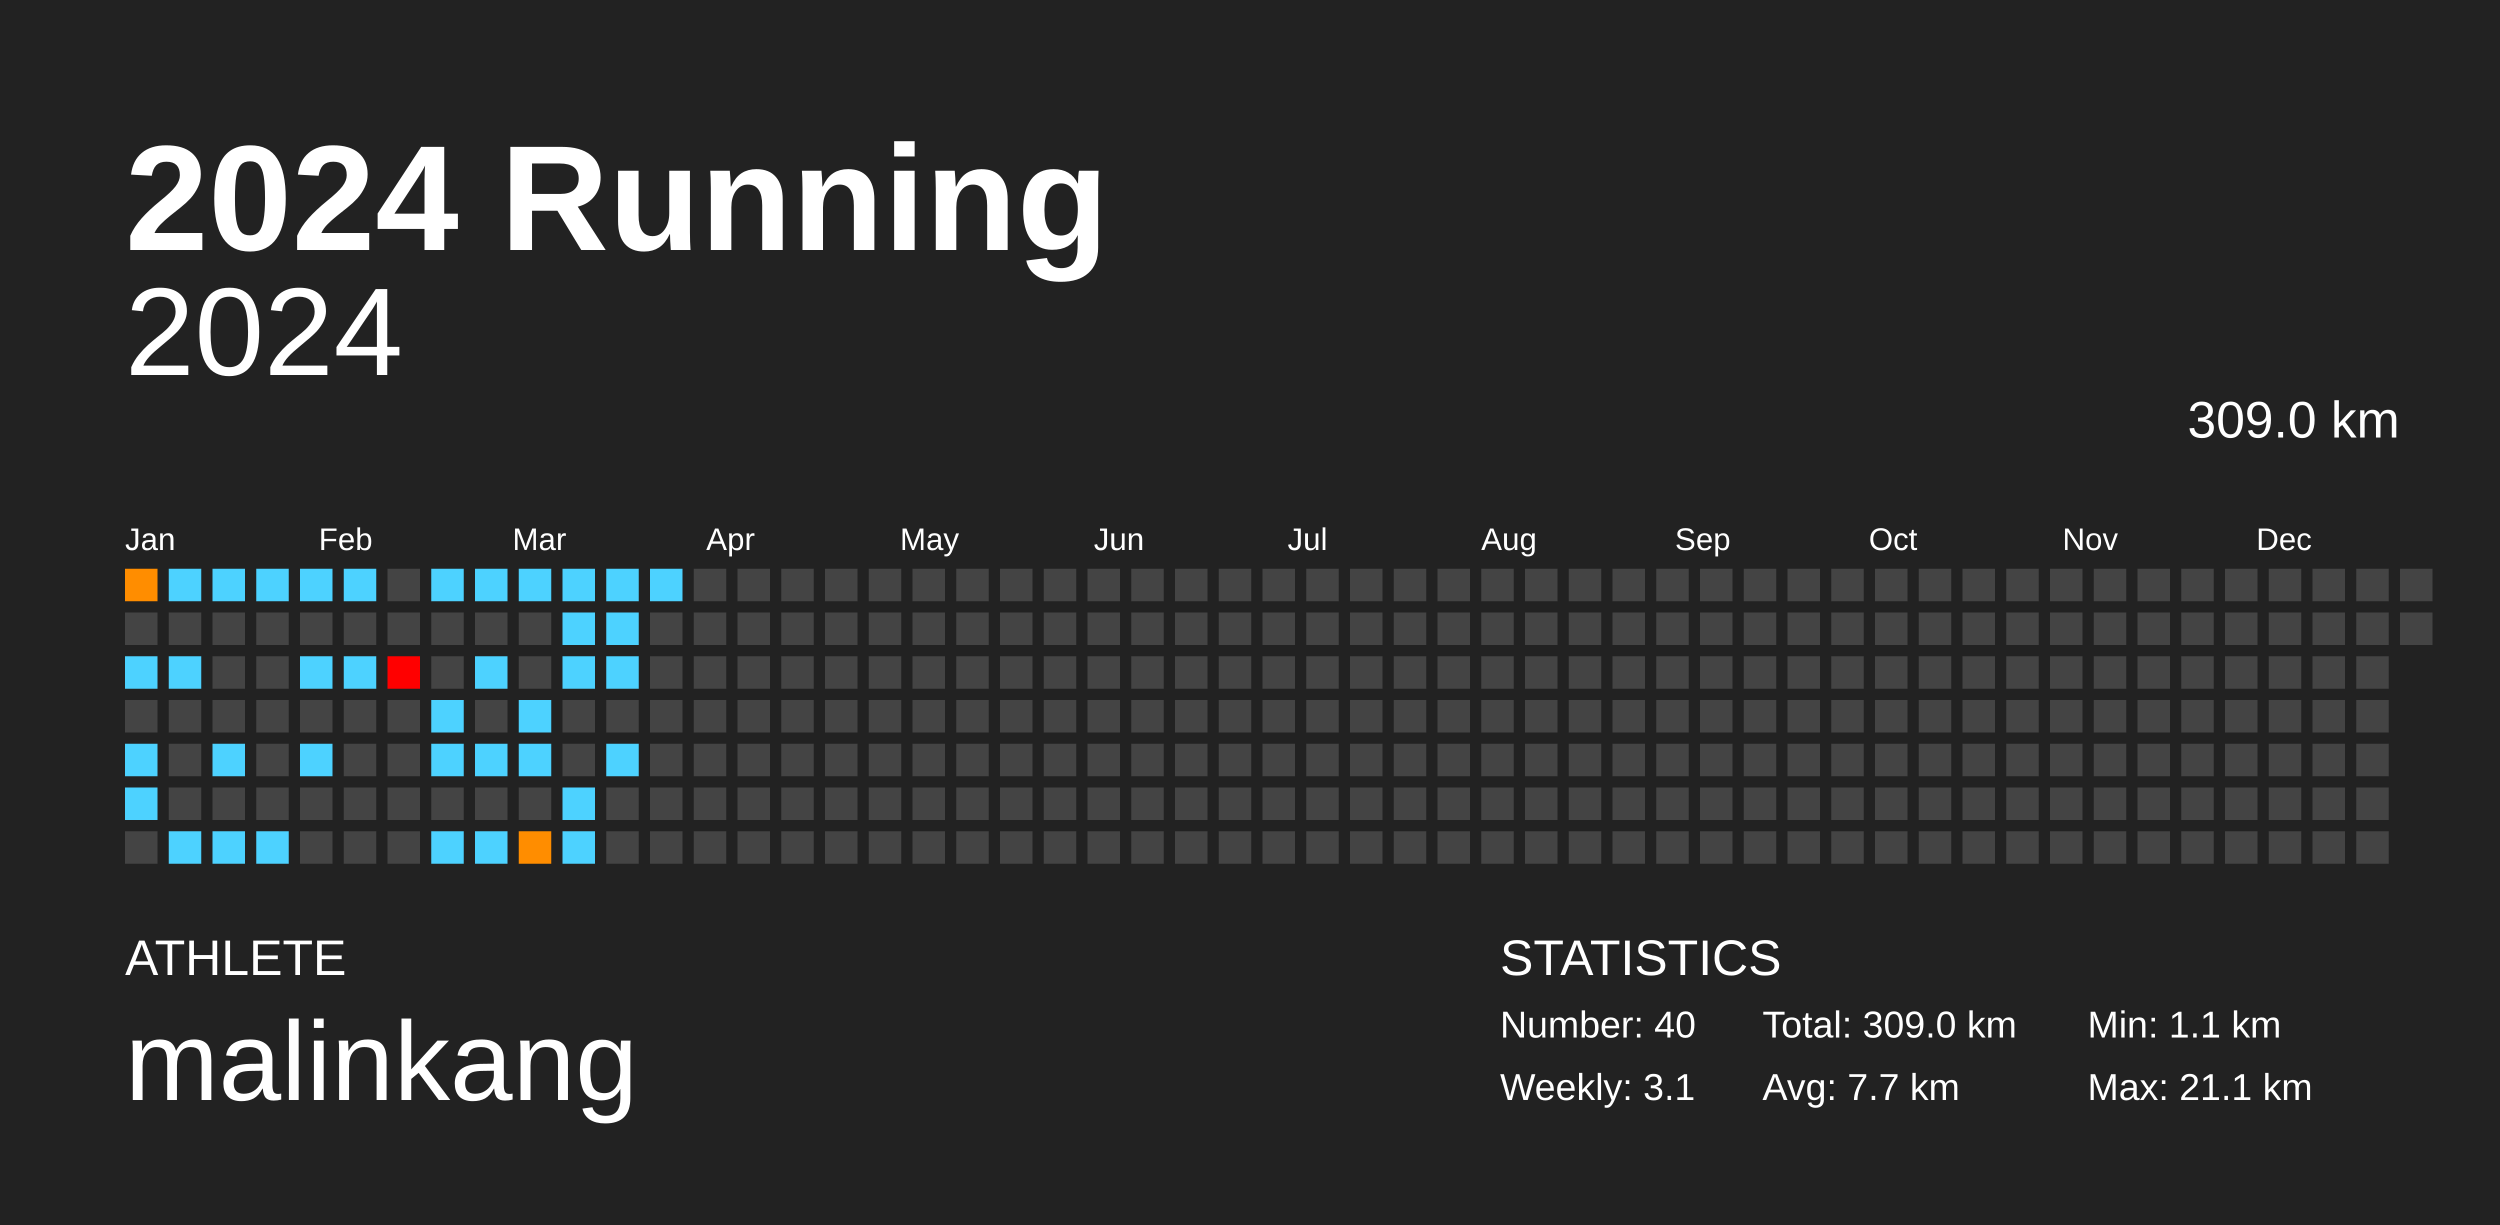
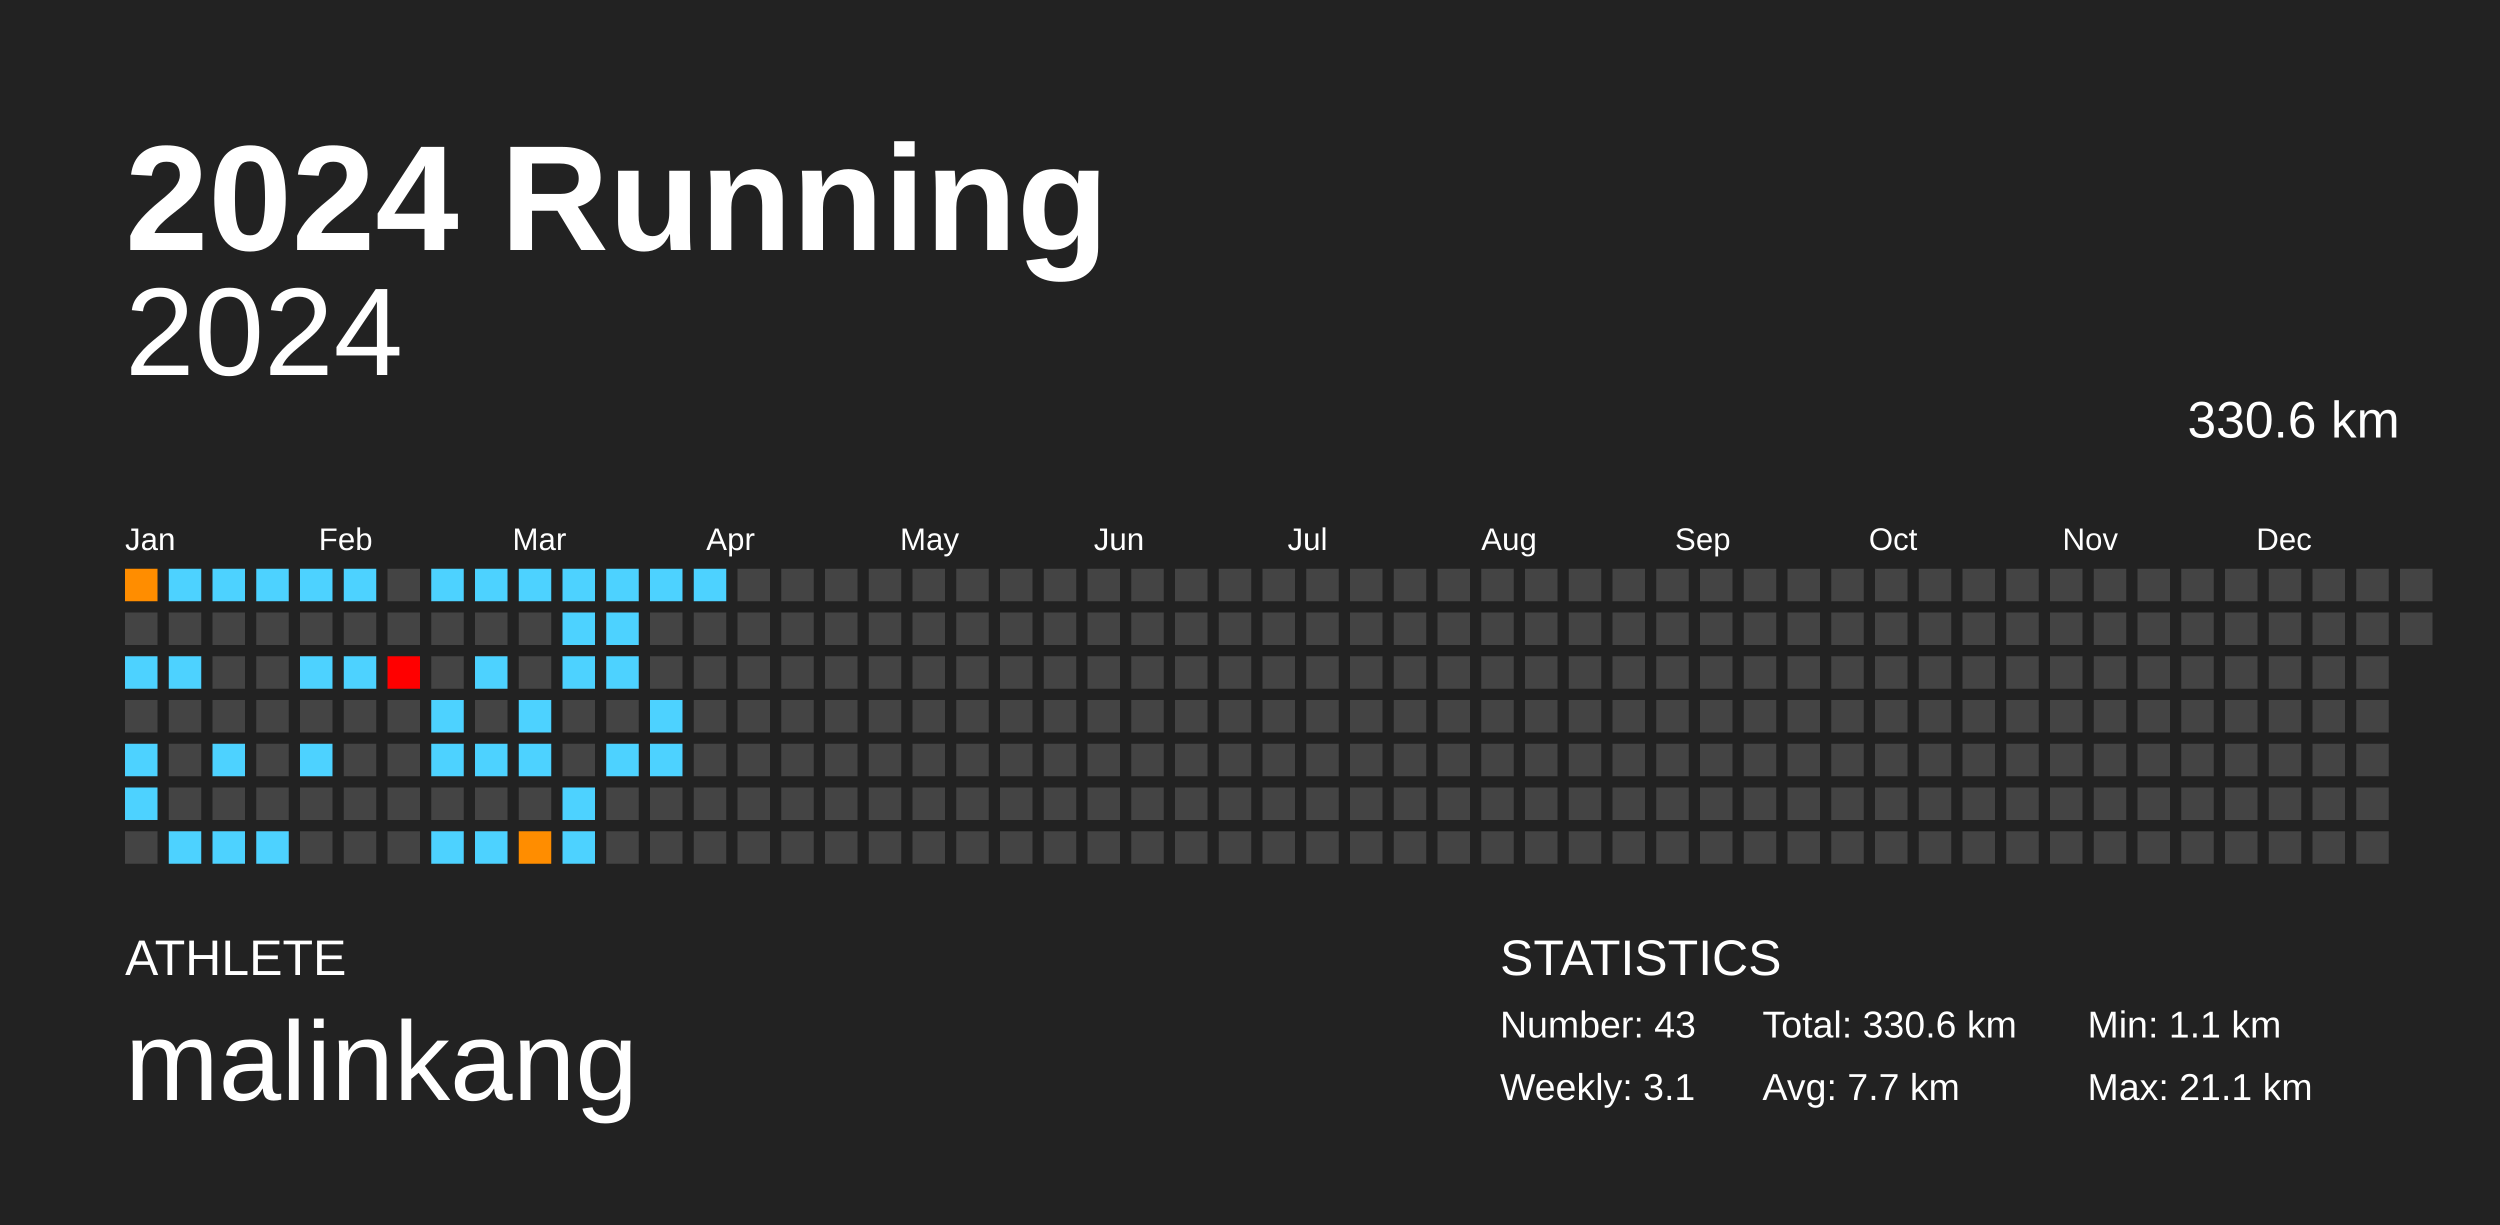
<svg xmlns="http://www.w3.org/2000/svg" baseProfile="full" height="98mm" version="1.1" viewBox="0,0,200,98" width="200mm">
  <defs />
  <rect fill="#222222" height="98" width="200" x="0" y="0" />
  <text fill="#FFFFFF" style="font-size:12px; font-family:Arial; font-weight:bold;" x="10" y="20">2024 Running</text>
  <text fill="#FFFFFF" style="font-size:4px; font-family:Arial" x="10" y="78">ATHLETE</text>
  <text fill="#FFFFFF" style="font-size:9px; font-family:Arial" x="10" y="88">malinkang</text>
  <text fill="#FFFFFF" style="font-size:4px; font-family:Arial" x="120" y="78">STATISTICS</text>
-   <text fill="#FFFFFF" style="font-size:3px; font-family:Arial" x="120" y="83">Number: 40</text>
+   <text fill="#FFFFFF" style="font-size:3px; font-family:Arial" x="120" y="83">Number: 43</text>
  <text fill="#FFFFFF" style="font-size:3px; font-family:Arial" x="120" y="88">Weekly: 3.1</text>
-   <text fill="#FFFFFF" style="font-size:3px; font-family:Arial" x="141" y="83">Total: 309.0 km</text>
+   <text fill="#FFFFFF" style="font-size:3px; font-family:Arial" x="141" y="83">Total: 330.6 km</text>
  <text fill="#FFFFFF" style="font-size:3px; font-family:Arial" x="141" y="88">Avg: 7.7 km</text>
  <text fill="#FFFFFF" style="font-size:3px; font-family:Arial" x="167" y="83">Min: 1.1 km</text>
  <text fill="#FFFFFF" style="font-size:3px; font-family:Arial" x="167" y="88">Max: 21.1 km</text>
  <text alignment-baseline="hanging" fill="#FFFFFF" style="font-size:10.0px; font-family:Arial;" x="10" y="30">2024</text>
-   <text alignment-baseline="hanging" fill="#FFFFFF" style="font-size:4.125px; font-family:Arial;" x="175" y="35">309.0 km</text>
+   <text alignment-baseline="hanging" fill="#FFFFFF" style="font-size:4.125px; font-family:Arial;" x="175" y="35">330.6 km</text>
  <text fill="#FFFFFF" style="font-size:2.5px; font-family:Arial" x="10.0" y="44">Jan</text>
  <text fill="#FFFFFF" style="font-size:2.5px; font-family:Arial" x="25.5" y="44">Feb</text>
  <text fill="#FFFFFF" style="font-size:2.5px; font-family:Arial" x="41.0" y="44">Mar</text>
  <text fill="#FFFFFF" style="font-size:2.5px; font-family:Arial" x="56.5" y="44">Apr</text>
  <text fill="#FFFFFF" style="font-size:2.5px; font-family:Arial" x="72.0" y="44">May</text>
  <text fill="#FFFFFF" style="font-size:2.5px; font-family:Arial" x="87.5" y="44">Jun</text>
  <text fill="#FFFFFF" style="font-size:2.5px; font-family:Arial" x="103.0" y="44">Jul</text>
  <text fill="#FFFFFF" style="font-size:2.5px; font-family:Arial" x="118.5" y="44">Aug</text>
  <text fill="#FFFFFF" style="font-size:2.5px; font-family:Arial" x="134.0" y="44">Sep</text>
  <text fill="#FFFFFF" style="font-size:2.5px; font-family:Arial" x="149.5" y="44">Oct</text>
  <text fill="#FFFFFF" style="font-size:2.5px; font-family:Arial" x="165.0" y="44">Nov</text>
  <text fill="#FFFFFF" style="font-size:2.5px; font-family:Arial" x="180.5" y="44">Dec</text>
  <rect fill="#ff8d00" height="2.6" width="2.6" x="10.0" y="45.5" />
  <rect fill="#444444" height="2.6" width="2.6" x="10.0" y="49.0" />
  <rect fill="#4dd2ff" height="2.6" width="2.6" x="10.0" y="52.5" />
  <rect fill="#444444" height="2.6" width="2.6" x="10.0" y="56.0" />
  <rect fill="#4dd2ff" height="2.6" width="2.6" x="10.0" y="59.5" />
  <rect fill="#4dd2ff" height="2.6" width="2.6" x="10.0" y="63.0" />
  <rect fill="#444444" height="2.6" width="2.6" x="10.0" y="66.5" />
  <rect fill="#4dd2ff" height="2.6" width="2.6" x="13.5" y="45.5" />
  <rect fill="#444444" height="2.6" width="2.6" x="13.5" y="49.0" />
  <rect fill="#4dd2ff" height="2.6" width="2.6" x="13.5" y="52.5" />
  <rect fill="#444444" height="2.6" width="2.6" x="13.5" y="56.0" />
  <rect fill="#444444" height="2.6" width="2.6" x="13.5" y="59.5" />
  <rect fill="#444444" height="2.6" width="2.6" x="13.5" y="63.0" />
  <rect fill="#4dd2ff" height="2.6" width="2.6" x="13.5" y="66.5" />
  <rect fill="#4dd2ff" height="2.6" width="2.6" x="17.0" y="45.5" />
  <rect fill="#444444" height="2.6" width="2.6" x="17.0" y="49.0" />
  <rect fill="#444444" height="2.6" width="2.6" x="17.0" y="52.5" />
  <rect fill="#444444" height="2.6" width="2.6" x="17.0" y="56.0" />
  <rect fill="#4dd2ff" height="2.6" width="2.6" x="17.0" y="59.5" />
  <rect fill="#444444" height="2.6" width="2.6" x="17.0" y="63.0" />
  <rect fill="#4dd2ff" height="2.6" width="2.6" x="17.0" y="66.5" />
  <rect fill="#4dd2ff" height="2.6" width="2.6" x="20.5" y="45.5" />
  <rect fill="#444444" height="2.6" width="2.6" x="20.5" y="49.0" />
  <rect fill="#444444" height="2.6" width="2.6" x="20.5" y="52.5" />
  <rect fill="#444444" height="2.6" width="2.6" x="20.5" y="56.0" />
  <rect fill="#444444" height="2.6" width="2.6" x="20.5" y="59.5" />
  <rect fill="#444444" height="2.6" width="2.6" x="20.5" y="63.0" />
  <rect fill="#4dd2ff" height="2.6" width="2.6" x="20.5" y="66.5" />
  <rect fill="#4dd2ff" height="2.6" width="2.6" x="24.0" y="45.5" />
  <rect fill="#444444" height="2.6" width="2.6" x="24.0" y="49.0" />
  <rect fill="#4dd2ff" height="2.6" width="2.6" x="24.0" y="52.5" />
  <rect fill="#444444" height="2.6" width="2.6" x="24.0" y="56.0" />
  <rect fill="#4dd2ff" height="2.6" width="2.6" x="24.0" y="59.5" />
  <rect fill="#444444" height="2.6" width="2.6" x="24.0" y="63.0" />
  <rect fill="#444444" height="2.6" width="2.6" x="24.0" y="66.5" />
  <rect fill="#4dd2ff" height="2.6" width="2.6" x="27.5" y="45.5" />
  <rect fill="#444444" height="2.6" width="2.6" x="27.5" y="49.0" />
  <rect fill="#4dd2ff" height="2.6" width="2.6" x="27.5" y="52.5" />
  <rect fill="#444444" height="2.6" width="2.6" x="27.5" y="56.0" />
  <rect fill="#444444" height="2.6" width="2.6" x="27.5" y="59.5" />
  <rect fill="#444444" height="2.6" width="2.6" x="27.5" y="63.0" />
  <rect fill="#444444" height="2.6" width="2.6" x="27.5" y="66.5" />
  <rect fill="#444444" height="2.6" width="2.6" x="31.0" y="45.5" />
  <rect fill="#444444" height="2.6" width="2.6" x="31.0" y="49.0" />
  <rect fill="red" height="2.6" width="2.6" x="31.0" y="52.5" />
  <rect fill="#444444" height="2.6" width="2.6" x="31.0" y="56.0" />
  <rect fill="#444444" height="2.6" width="2.6" x="31.0" y="59.5" />
  <rect fill="#444444" height="2.6" width="2.6" x="31.0" y="63.0" />
  <rect fill="#444444" height="2.6" width="2.6" x="31.0" y="66.5" />
  <rect fill="#4dd2ff" height="2.6" width="2.6" x="34.5" y="45.5" />
  <rect fill="#444444" height="2.6" width="2.6" x="34.5" y="49.0" />
  <rect fill="#444444" height="2.6" width="2.6" x="34.5" y="52.5" />
  <rect fill="#4dd2ff" height="2.6" width="2.6" x="34.5" y="56.0" />
  <rect fill="#4dd2ff" height="2.6" width="2.6" x="34.5" y="59.5" />
  <rect fill="#444444" height="2.6" width="2.6" x="34.5" y="63.0" />
  <rect fill="#4dd2ff" height="2.6" width="2.6" x="34.5" y="66.5" />
  <rect fill="#4dd2ff" height="2.6" width="2.6" x="38.0" y="45.5" />
  <rect fill="#444444" height="2.6" width="2.6" x="38.0" y="49.0" />
  <rect fill="#4dd2ff" height="2.6" width="2.6" x="38.0" y="52.5" />
  <rect fill="#444444" height="2.6" width="2.6" x="38.0" y="56.0" />
  <rect fill="#4dd2ff" height="2.6" width="2.6" x="38.0" y="59.5" />
  <rect fill="#444444" height="2.6" width="2.6" x="38.0" y="63.0" />
  <rect fill="#4dd2ff" height="2.6" width="2.6" x="38.0" y="66.5" />
  <rect fill="#4dd2ff" height="2.6" width="2.6" x="41.5" y="45.5" />
  <rect fill="#444444" height="2.6" width="2.6" x="41.5" y="49.0" />
  <rect fill="#444444" height="2.6" width="2.6" x="41.5" y="52.5" />
  <rect fill="#4dd2ff" height="2.6" width="2.6" x="41.5" y="56.0" />
  <rect fill="#4dd2ff" height="2.6" width="2.6" x="41.5" y="59.5" />
  <rect fill="#444444" height="2.6" width="2.6" x="41.5" y="63.0" />
  <rect fill="#ff8d00" height="2.6" width="2.6" x="41.5" y="66.5" />
  <rect fill="#4dd2ff" height="2.6" width="2.6" x="45.0" y="45.5" />
  <rect fill="#4dd2ff" height="2.6" width="2.6" x="45.0" y="49.0" />
  <rect fill="#4dd2ff" height="2.6" width="2.6" x="45.0" y="52.5" />
  <rect fill="#444444" height="2.6" width="2.6" x="45.0" y="56.0" />
  <rect fill="#444444" height="2.6" width="2.6" x="45.0" y="59.5" />
  <rect fill="#4dd2ff" height="2.6" width="2.6" x="45.0" y="63.0" />
  <rect fill="#4dd2ff" height="2.6" width="2.6" x="45.0" y="66.5" />
  <rect fill="#4dd2ff" height="2.6" width="2.6" x="48.5" y="45.5" />
  <rect fill="#4dd2ff" height="2.6" width="2.6" x="48.5" y="49.0" />
  <rect fill="#4dd2ff" height="2.6" width="2.6" x="48.5" y="52.5" />
  <rect fill="#444444" height="2.6" width="2.6" x="48.5" y="56.0" />
  <rect fill="#4dd2ff" height="2.6" width="2.6" x="48.5" y="59.5" />
  <rect fill="#444444" height="2.6" width="2.6" x="48.5" y="63.0" />
  <rect fill="#444444" height="2.6" width="2.6" x="48.5" y="66.5" />
  <rect fill="#4dd2ff" height="2.6" width="2.6" x="52.0" y="45.5" />
  <rect fill="#444444" height="2.6" width="2.6" x="52.0" y="49.0" />
  <rect fill="#444444" height="2.6" width="2.6" x="52.0" y="52.5" />
-   <rect fill="#444444" height="2.6" width="2.6" x="52.0" y="56.0" />
-   <rect fill="#444444" height="2.6" width="2.6" x="52.0" y="59.5" />
+   <rect fill="#4dd2ff" height="2.6" width="2.6" x="52.0" y="56.0" />
+   <rect fill="#4dd2ff" height="2.6" width="2.6" x="52.0" y="59.5" />
  <rect fill="#444444" height="2.6" width="2.6" x="52.0" y="63.0" />
  <rect fill="#444444" height="2.6" width="2.6" x="52.0" y="66.5" />
-   <rect fill="#444444" height="2.6" width="2.6" x="55.5" y="45.5" />
+   <rect fill="#4dd2ff" height="2.6" width="2.6" x="55.5" y="45.5" />
  <rect fill="#444444" height="2.6" width="2.6" x="55.5" y="49.0" />
  <rect fill="#444444" height="2.6" width="2.6" x="55.5" y="52.5" />
  <rect fill="#444444" height="2.6" width="2.6" x="55.5" y="56.0" />
  <rect fill="#444444" height="2.6" width="2.6" x="55.5" y="59.5" />
  <rect fill="#444444" height="2.6" width="2.6" x="55.5" y="63.0" />
  <rect fill="#444444" height="2.6" width="2.6" x="55.5" y="66.5" />
  <rect fill="#444444" height="2.6" width="2.6" x="59.0" y="45.5" />
  <rect fill="#444444" height="2.6" width="2.6" x="59.0" y="49.0" />
  <rect fill="#444444" height="2.6" width="2.6" x="59.0" y="52.5" />
  <rect fill="#444444" height="2.6" width="2.6" x="59.0" y="56.0" />
  <rect fill="#444444" height="2.6" width="2.6" x="59.0" y="59.5" />
  <rect fill="#444444" height="2.6" width="2.6" x="59.0" y="63.0" />
  <rect fill="#444444" height="2.6" width="2.6" x="59.0" y="66.5" />
  <rect fill="#444444" height="2.6" width="2.6" x="62.5" y="45.5" />
  <rect fill="#444444" height="2.6" width="2.6" x="62.5" y="49.0" />
  <rect fill="#444444" height="2.6" width="2.6" x="62.5" y="52.5" />
  <rect fill="#444444" height="2.6" width="2.6" x="62.5" y="56.0" />
  <rect fill="#444444" height="2.6" width="2.6" x="62.5" y="59.5" />
  <rect fill="#444444" height="2.6" width="2.6" x="62.5" y="63.0" />
  <rect fill="#444444" height="2.6" width="2.6" x="62.5" y="66.5" />
  <rect fill="#444444" height="2.6" width="2.6" x="66.0" y="45.5" />
  <rect fill="#444444" height="2.6" width="2.6" x="66.0" y="49.0" />
  <rect fill="#444444" height="2.6" width="2.6" x="66.0" y="52.5" />
  <rect fill="#444444" height="2.6" width="2.6" x="66.0" y="56.0" />
  <rect fill="#444444" height="2.6" width="2.6" x="66.0" y="59.5" />
  <rect fill="#444444" height="2.6" width="2.6" x="66.0" y="63.0" />
  <rect fill="#444444" height="2.6" width="2.6" x="66.0" y="66.5" />
  <rect fill="#444444" height="2.6" width="2.6" x="69.5" y="45.5" />
  <rect fill="#444444" height="2.6" width="2.6" x="69.5" y="49.0" />
  <rect fill="#444444" height="2.6" width="2.6" x="69.5" y="52.5" />
  <rect fill="#444444" height="2.6" width="2.6" x="69.5" y="56.0" />
  <rect fill="#444444" height="2.6" width="2.6" x="69.5" y="59.5" />
  <rect fill="#444444" height="2.6" width="2.6" x="69.5" y="63.0" />
  <rect fill="#444444" height="2.6" width="2.6" x="69.5" y="66.5" />
  <rect fill="#444444" height="2.6" width="2.6" x="73.0" y="45.5" />
  <rect fill="#444444" height="2.6" width="2.6" x="73.0" y="49.0" />
  <rect fill="#444444" height="2.6" width="2.6" x="73.0" y="52.5" />
  <rect fill="#444444" height="2.6" width="2.6" x="73.0" y="56.0" />
  <rect fill="#444444" height="2.6" width="2.6" x="73.0" y="59.5" />
  <rect fill="#444444" height="2.6" width="2.6" x="73.0" y="63.0" />
  <rect fill="#444444" height="2.6" width="2.6" x="73.0" y="66.5" />
  <rect fill="#444444" height="2.6" width="2.6" x="76.5" y="45.5" />
  <rect fill="#444444" height="2.6" width="2.6" x="76.5" y="49.0" />
  <rect fill="#444444" height="2.6" width="2.6" x="76.5" y="52.5" />
  <rect fill="#444444" height="2.6" width="2.6" x="76.5" y="56.0" />
  <rect fill="#444444" height="2.6" width="2.6" x="76.5" y="59.5" />
  <rect fill="#444444" height="2.6" width="2.6" x="76.5" y="63.0" />
  <rect fill="#444444" height="2.6" width="2.6" x="76.5" y="66.5" />
  <rect fill="#444444" height="2.6" width="2.6" x="80.0" y="45.5" />
  <rect fill="#444444" height="2.6" width="2.6" x="80.0" y="49.0" />
  <rect fill="#444444" height="2.6" width="2.6" x="80.0" y="52.5" />
  <rect fill="#444444" height="2.6" width="2.6" x="80.0" y="56.0" />
  <rect fill="#444444" height="2.6" width="2.6" x="80.0" y="59.5" />
  <rect fill="#444444" height="2.6" width="2.6" x="80.0" y="63.0" />
  <rect fill="#444444" height="2.6" width="2.6" x="80.0" y="66.5" />
  <rect fill="#444444" height="2.6" width="2.6" x="83.5" y="45.5" />
  <rect fill="#444444" height="2.6" width="2.6" x="83.5" y="49.0" />
  <rect fill="#444444" height="2.6" width="2.6" x="83.5" y="52.5" />
  <rect fill="#444444" height="2.6" width="2.6" x="83.5" y="56.0" />
  <rect fill="#444444" height="2.6" width="2.6" x="83.5" y="59.5" />
  <rect fill="#444444" height="2.6" width="2.6" x="83.5" y="63.0" />
  <rect fill="#444444" height="2.6" width="2.6" x="83.5" y="66.5" />
  <rect fill="#444444" height="2.6" width="2.6" x="87.0" y="45.5" />
  <rect fill="#444444" height="2.6" width="2.6" x="87.0" y="49.0" />
  <rect fill="#444444" height="2.6" width="2.6" x="87.0" y="52.5" />
  <rect fill="#444444" height="2.6" width="2.6" x="87.0" y="56.0" />
  <rect fill="#444444" height="2.6" width="2.6" x="87.0" y="59.5" />
  <rect fill="#444444" height="2.6" width="2.6" x="87.0" y="63.0" />
  <rect fill="#444444" height="2.6" width="2.6" x="87.0" y="66.5" />
  <rect fill="#444444" height="2.6" width="2.6" x="90.5" y="45.5" />
  <rect fill="#444444" height="2.6" width="2.6" x="90.5" y="49.0" />
  <rect fill="#444444" height="2.6" width="2.6" x="90.5" y="52.5" />
  <rect fill="#444444" height="2.6" width="2.6" x="90.5" y="56.0" />
  <rect fill="#444444" height="2.6" width="2.6" x="90.5" y="59.5" />
  <rect fill="#444444" height="2.6" width="2.6" x="90.5" y="63.0" />
  <rect fill="#444444" height="2.6" width="2.6" x="90.5" y="66.5" />
  <rect fill="#444444" height="2.6" width="2.6" x="94.0" y="45.5" />
  <rect fill="#444444" height="2.6" width="2.6" x="94.0" y="49.0" />
  <rect fill="#444444" height="2.6" width="2.6" x="94.0" y="52.5" />
  <rect fill="#444444" height="2.6" width="2.6" x="94.0" y="56.0" />
  <rect fill="#444444" height="2.6" width="2.6" x="94.0" y="59.5" />
  <rect fill="#444444" height="2.6" width="2.6" x="94.0" y="63.0" />
  <rect fill="#444444" height="2.6" width="2.6" x="94.0" y="66.5" />
  <rect fill="#444444" height="2.6" width="2.6" x="97.5" y="45.5" />
  <rect fill="#444444" height="2.6" width="2.6" x="97.5" y="49.0" />
  <rect fill="#444444" height="2.6" width="2.6" x="97.5" y="52.5" />
  <rect fill="#444444" height="2.6" width="2.6" x="97.5" y="56.0" />
  <rect fill="#444444" height="2.6" width="2.6" x="97.5" y="59.5" />
  <rect fill="#444444" height="2.6" width="2.6" x="97.5" y="63.0" />
  <rect fill="#444444" height="2.6" width="2.6" x="97.5" y="66.5" />
  <rect fill="#444444" height="2.6" width="2.6" x="101.0" y="45.5" />
  <rect fill="#444444" height="2.6" width="2.6" x="101.0" y="49.0" />
  <rect fill="#444444" height="2.6" width="2.6" x="101.0" y="52.5" />
  <rect fill="#444444" height="2.6" width="2.6" x="101.0" y="56.0" />
  <rect fill="#444444" height="2.6" width="2.6" x="101.0" y="59.5" />
  <rect fill="#444444" height="2.6" width="2.6" x="101.0" y="63.0" />
  <rect fill="#444444" height="2.6" width="2.6" x="101.0" y="66.5" />
  <rect fill="#444444" height="2.6" width="2.6" x="104.5" y="45.5" />
  <rect fill="#444444" height="2.6" width="2.6" x="104.5" y="49.0" />
  <rect fill="#444444" height="2.6" width="2.6" x="104.5" y="52.5" />
  <rect fill="#444444" height="2.6" width="2.6" x="104.5" y="56.0" />
  <rect fill="#444444" height="2.6" width="2.6" x="104.5" y="59.5" />
  <rect fill="#444444" height="2.6" width="2.6" x="104.5" y="63.0" />
  <rect fill="#444444" height="2.6" width="2.6" x="104.5" y="66.5" />
  <rect fill="#444444" height="2.6" width="2.6" x="108.0" y="45.5" />
  <rect fill="#444444" height="2.6" width="2.6" x="108.0" y="49.0" />
  <rect fill="#444444" height="2.6" width="2.6" x="108.0" y="52.5" />
  <rect fill="#444444" height="2.6" width="2.6" x="108.0" y="56.0" />
  <rect fill="#444444" height="2.6" width="2.6" x="108.0" y="59.5" />
  <rect fill="#444444" height="2.6" width="2.6" x="108.0" y="63.0" />
  <rect fill="#444444" height="2.6" width="2.6" x="108.0" y="66.5" />
  <rect fill="#444444" height="2.6" width="2.6" x="111.5" y="45.5" />
  <rect fill="#444444" height="2.6" width="2.6" x="111.5" y="49.0" />
  <rect fill="#444444" height="2.6" width="2.6" x="111.5" y="52.5" />
  <rect fill="#444444" height="2.6" width="2.6" x="111.5" y="56.0" />
  <rect fill="#444444" height="2.6" width="2.6" x="111.5" y="59.5" />
  <rect fill="#444444" height="2.6" width="2.6" x="111.5" y="63.0" />
  <rect fill="#444444" height="2.6" width="2.6" x="111.5" y="66.5" />
  <rect fill="#444444" height="2.6" width="2.6" x="115.0" y="45.5" />
  <rect fill="#444444" height="2.6" width="2.6" x="115.0" y="49.0" />
  <rect fill="#444444" height="2.6" width="2.6" x="115.0" y="52.5" />
  <rect fill="#444444" height="2.6" width="2.6" x="115.0" y="56.0" />
  <rect fill="#444444" height="2.6" width="2.6" x="115.0" y="59.5" />
  <rect fill="#444444" height="2.6" width="2.6" x="115.0" y="63.0" />
  <rect fill="#444444" height="2.6" width="2.6" x="115.0" y="66.5" />
  <rect fill="#444444" height="2.6" width="2.6" x="118.5" y="45.5" />
  <rect fill="#444444" height="2.6" width="2.6" x="118.5" y="49.0" />
  <rect fill="#444444" height="2.6" width="2.6" x="118.5" y="52.5" />
  <rect fill="#444444" height="2.6" width="2.6" x="118.5" y="56.0" />
  <rect fill="#444444" height="2.6" width="2.6" x="118.5" y="59.5" />
  <rect fill="#444444" height="2.6" width="2.6" x="118.5" y="63.0" />
  <rect fill="#444444" height="2.6" width="2.6" x="118.5" y="66.5" />
  <rect fill="#444444" height="2.6" width="2.6" x="122.0" y="45.5" />
  <rect fill="#444444" height="2.6" width="2.6" x="122.0" y="49.0" />
  <rect fill="#444444" height="2.6" width="2.6" x="122.0" y="52.5" />
  <rect fill="#444444" height="2.6" width="2.6" x="122.0" y="56.0" />
  <rect fill="#444444" height="2.6" width="2.6" x="122.0" y="59.5" />
  <rect fill="#444444" height="2.6" width="2.6" x="122.0" y="63.0" />
  <rect fill="#444444" height="2.6" width="2.6" x="122.0" y="66.5" />
  <rect fill="#444444" height="2.6" width="2.6" x="125.5" y="45.5" />
  <rect fill="#444444" height="2.6" width="2.6" x="125.5" y="49.0" />
  <rect fill="#444444" height="2.6" width="2.6" x="125.5" y="52.5" />
  <rect fill="#444444" height="2.6" width="2.6" x="125.5" y="56.0" />
  <rect fill="#444444" height="2.6" width="2.6" x="125.5" y="59.5" />
  <rect fill="#444444" height="2.6" width="2.6" x="125.5" y="63.0" />
  <rect fill="#444444" height="2.6" width="2.6" x="125.5" y="66.5" />
  <rect fill="#444444" height="2.6" width="2.6" x="129.0" y="45.5" />
  <rect fill="#444444" height="2.6" width="2.6" x="129.0" y="49.0" />
  <rect fill="#444444" height="2.6" width="2.6" x="129.0" y="52.5" />
  <rect fill="#444444" height="2.6" width="2.6" x="129.0" y="56.0" />
  <rect fill="#444444" height="2.6" width="2.6" x="129.0" y="59.5" />
  <rect fill="#444444" height="2.6" width="2.6" x="129.0" y="63.0" />
  <rect fill="#444444" height="2.6" width="2.6" x="129.0" y="66.5" />
  <rect fill="#444444" height="2.6" width="2.6" x="132.5" y="45.5" />
  <rect fill="#444444" height="2.6" width="2.6" x="132.5" y="49.0" />
  <rect fill="#444444" height="2.6" width="2.6" x="132.5" y="52.5" />
  <rect fill="#444444" height="2.6" width="2.6" x="132.5" y="56.0" />
  <rect fill="#444444" height="2.6" width="2.6" x="132.5" y="59.5" />
  <rect fill="#444444" height="2.6" width="2.6" x="132.5" y="63.0" />
  <rect fill="#444444" height="2.6" width="2.6" x="132.5" y="66.5" />
  <rect fill="#444444" height="2.6" width="2.6" x="136.0" y="45.5" />
  <rect fill="#444444" height="2.6" width="2.6" x="136.0" y="49.0" />
  <rect fill="#444444" height="2.6" width="2.6" x="136.0" y="52.5" />
  <rect fill="#444444" height="2.6" width="2.6" x="136.0" y="56.0" />
  <rect fill="#444444" height="2.6" width="2.6" x="136.0" y="59.5" />
  <rect fill="#444444" height="2.6" width="2.6" x="136.0" y="63.0" />
  <rect fill="#444444" height="2.6" width="2.6" x="136.0" y="66.5" />
  <rect fill="#444444" height="2.6" width="2.6" x="139.5" y="45.5" />
  <rect fill="#444444" height="2.6" width="2.6" x="139.5" y="49.0" />
  <rect fill="#444444" height="2.6" width="2.6" x="139.5" y="52.5" />
  <rect fill="#444444" height="2.6" width="2.6" x="139.5" y="56.0" />
  <rect fill="#444444" height="2.6" width="2.6" x="139.5" y="59.5" />
  <rect fill="#444444" height="2.6" width="2.6" x="139.5" y="63.0" />
  <rect fill="#444444" height="2.6" width="2.6" x="139.5" y="66.5" />
  <rect fill="#444444" height="2.6" width="2.6" x="143.0" y="45.5" />
  <rect fill="#444444" height="2.6" width="2.6" x="143.0" y="49.0" />
  <rect fill="#444444" height="2.6" width="2.6" x="143.0" y="52.5" />
  <rect fill="#444444" height="2.6" width="2.6" x="143.0" y="56.0" />
  <rect fill="#444444" height="2.6" width="2.6" x="143.0" y="59.5" />
  <rect fill="#444444" height="2.6" width="2.6" x="143.0" y="63.0" />
  <rect fill="#444444" height="2.6" width="2.6" x="143.0" y="66.5" />
  <rect fill="#444444" height="2.6" width="2.6" x="146.5" y="45.5" />
  <rect fill="#444444" height="2.6" width="2.6" x="146.5" y="49.0" />
  <rect fill="#444444" height="2.6" width="2.6" x="146.5" y="52.5" />
  <rect fill="#444444" height="2.6" width="2.6" x="146.5" y="56.0" />
  <rect fill="#444444" height="2.6" width="2.6" x="146.5" y="59.5" />
  <rect fill="#444444" height="2.6" width="2.6" x="146.5" y="63.0" />
  <rect fill="#444444" height="2.6" width="2.6" x="146.5" y="66.5" />
  <rect fill="#444444" height="2.6" width="2.6" x="150.0" y="45.5" />
  <rect fill="#444444" height="2.6" width="2.6" x="150.0" y="49.0" />
  <rect fill="#444444" height="2.6" width="2.6" x="150.0" y="52.5" />
  <rect fill="#444444" height="2.6" width="2.6" x="150.0" y="56.0" />
  <rect fill="#444444" height="2.6" width="2.6" x="150.0" y="59.5" />
  <rect fill="#444444" height="2.6" width="2.6" x="150.0" y="63.0" />
  <rect fill="#444444" height="2.6" width="2.6" x="150.0" y="66.5" />
  <rect fill="#444444" height="2.6" width="2.6" x="153.5" y="45.5" />
  <rect fill="#444444" height="2.6" width="2.6" x="153.5" y="49.0" />
  <rect fill="#444444" height="2.6" width="2.6" x="153.5" y="52.5" />
  <rect fill="#444444" height="2.6" width="2.6" x="153.5" y="56.0" />
  <rect fill="#444444" height="2.6" width="2.6" x="153.5" y="59.5" />
  <rect fill="#444444" height="2.6" width="2.6" x="153.5" y="63.0" />
  <rect fill="#444444" height="2.6" width="2.6" x="153.5" y="66.5" />
  <rect fill="#444444" height="2.6" width="2.6" x="157.0" y="45.5" />
  <rect fill="#444444" height="2.6" width="2.6" x="157.0" y="49.0" />
  <rect fill="#444444" height="2.6" width="2.6" x="157.0" y="52.5" />
  <rect fill="#444444" height="2.6" width="2.6" x="157.0" y="56.0" />
  <rect fill="#444444" height="2.6" width="2.6" x="157.0" y="59.5" />
  <rect fill="#444444" height="2.6" width="2.6" x="157.0" y="63.0" />
  <rect fill="#444444" height="2.6" width="2.6" x="157.0" y="66.5" />
  <rect fill="#444444" height="2.6" width="2.6" x="160.5" y="45.5" />
  <rect fill="#444444" height="2.6" width="2.6" x="160.5" y="49.0" />
  <rect fill="#444444" height="2.6" width="2.6" x="160.5" y="52.5" />
  <rect fill="#444444" height="2.6" width="2.6" x="160.5" y="56.0" />
  <rect fill="#444444" height="2.6" width="2.6" x="160.5" y="59.5" />
  <rect fill="#444444" height="2.6" width="2.6" x="160.5" y="63.0" />
  <rect fill="#444444" height="2.6" width="2.6" x="160.5" y="66.5" />
  <rect fill="#444444" height="2.6" width="2.6" x="164.0" y="45.5" />
  <rect fill="#444444" height="2.6" width="2.6" x="164.0" y="49.0" />
  <rect fill="#444444" height="2.6" width="2.6" x="164.0" y="52.5" />
  <rect fill="#444444" height="2.6" width="2.6" x="164.0" y="56.0" />
  <rect fill="#444444" height="2.6" width="2.6" x="164.0" y="59.5" />
  <rect fill="#444444" height="2.6" width="2.6" x="164.0" y="63.0" />
  <rect fill="#444444" height="2.6" width="2.6" x="164.0" y="66.5" />
  <rect fill="#444444" height="2.6" width="2.6" x="167.5" y="45.5" />
  <rect fill="#444444" height="2.6" width="2.6" x="167.5" y="49.0" />
  <rect fill="#444444" height="2.6" width="2.6" x="167.5" y="52.5" />
  <rect fill="#444444" height="2.6" width="2.6" x="167.5" y="56.0" />
  <rect fill="#444444" height="2.6" width="2.6" x="167.5" y="59.5" />
  <rect fill="#444444" height="2.6" width="2.6" x="167.5" y="63.0" />
  <rect fill="#444444" height="2.6" width="2.6" x="167.5" y="66.5" />
  <rect fill="#444444" height="2.6" width="2.6" x="171.0" y="45.5" />
  <rect fill="#444444" height="2.6" width="2.6" x="171.0" y="49.0" />
  <rect fill="#444444" height="2.6" width="2.6" x="171.0" y="52.5" />
  <rect fill="#444444" height="2.6" width="2.6" x="171.0" y="56.0" />
  <rect fill="#444444" height="2.6" width="2.6" x="171.0" y="59.5" />
  <rect fill="#444444" height="2.6" width="2.6" x="171.0" y="63.0" />
  <rect fill="#444444" height="2.6" width="2.6" x="171.0" y="66.5" />
  <rect fill="#444444" height="2.6" width="2.6" x="174.5" y="45.5" />
  <rect fill="#444444" height="2.6" width="2.6" x="174.5" y="49.0" />
  <rect fill="#444444" height="2.6" width="2.6" x="174.5" y="52.5" />
  <rect fill="#444444" height="2.6" width="2.6" x="174.5" y="56.0" />
  <rect fill="#444444" height="2.6" width="2.6" x="174.5" y="59.5" />
  <rect fill="#444444" height="2.6" width="2.6" x="174.5" y="63.0" />
  <rect fill="#444444" height="2.6" width="2.6" x="174.5" y="66.5" />
  <rect fill="#444444" height="2.6" width="2.6" x="178.0" y="45.5" />
  <rect fill="#444444" height="2.6" width="2.6" x="178.0" y="49.0" />
  <rect fill="#444444" height="2.6" width="2.6" x="178.0" y="52.5" />
  <rect fill="#444444" height="2.6" width="2.6" x="178.0" y="56.0" />
  <rect fill="#444444" height="2.6" width="2.6" x="178.0" y="59.5" />
  <rect fill="#444444" height="2.6" width="2.6" x="178.0" y="63.0" />
  <rect fill="#444444" height="2.6" width="2.6" x="178.0" y="66.5" />
  <rect fill="#444444" height="2.6" width="2.6" x="181.5" y="45.5" />
  <rect fill="#444444" height="2.6" width="2.6" x="181.5" y="49.0" />
  <rect fill="#444444" height="2.6" width="2.6" x="181.5" y="52.5" />
  <rect fill="#444444" height="2.6" width="2.6" x="181.5" y="56.0" />
  <rect fill="#444444" height="2.6" width="2.6" x="181.5" y="59.5" />
  <rect fill="#444444" height="2.6" width="2.6" x="181.5" y="63.0" />
  <rect fill="#444444" height="2.6" width="2.6" x="181.5" y="66.5" />
  <rect fill="#444444" height="2.6" width="2.6" x="185.0" y="45.5" />
  <rect fill="#444444" height="2.6" width="2.6" x="185.0" y="49.0" />
  <rect fill="#444444" height="2.6" width="2.6" x="185.0" y="52.5" />
  <rect fill="#444444" height="2.6" width="2.6" x="185.0" y="56.0" />
  <rect fill="#444444" height="2.6" width="2.6" x="185.0" y="59.5" />
  <rect fill="#444444" height="2.6" width="2.6" x="185.0" y="63.0" />
  <rect fill="#444444" height="2.6" width="2.6" x="185.0" y="66.5" />
  <rect fill="#444444" height="2.6" width="2.6" x="188.5" y="45.5" />
  <rect fill="#444444" height="2.6" width="2.6" x="188.5" y="49.0" />
  <rect fill="#444444" height="2.6" width="2.6" x="188.5" y="52.5" />
  <rect fill="#444444" height="2.6" width="2.6" x="188.5" y="56.0" />
  <rect fill="#444444" height="2.6" width="2.6" x="188.5" y="59.5" />
  <rect fill="#444444" height="2.6" width="2.6" x="188.5" y="63.0" />
  <rect fill="#444444" height="2.6" width="2.6" x="188.5" y="66.5" />
  <rect fill="#444444" height="2.6" width="2.6" x="192.0" y="45.5" />
  <rect fill="#444444" height="2.6" width="2.6" x="192.0" y="49.0" />
</svg>
